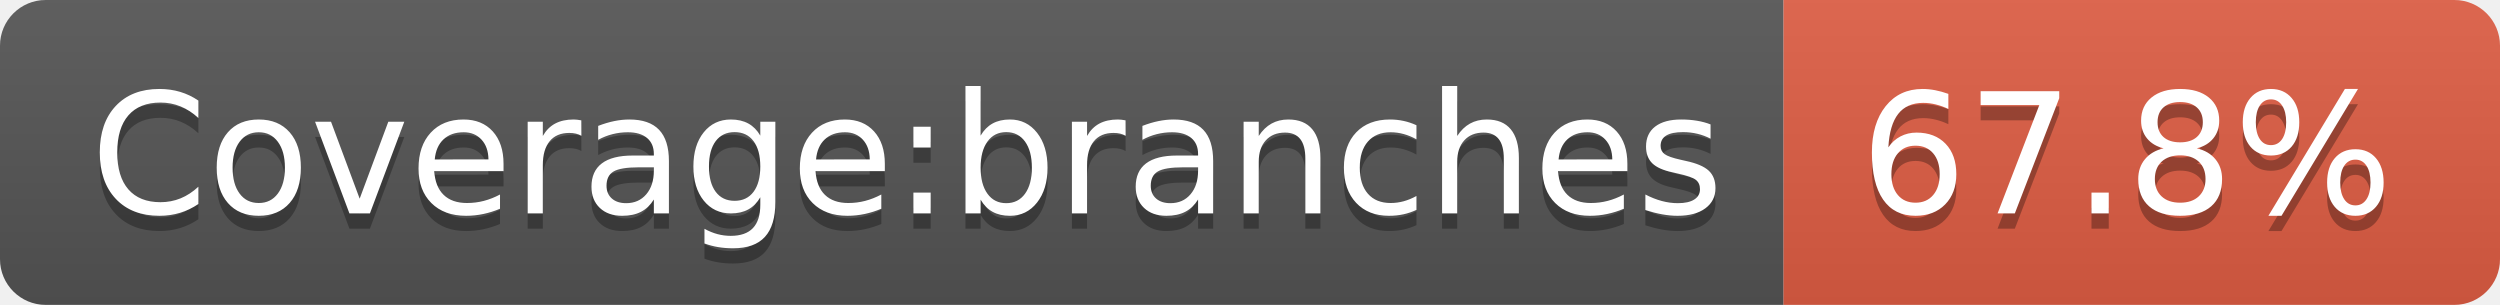
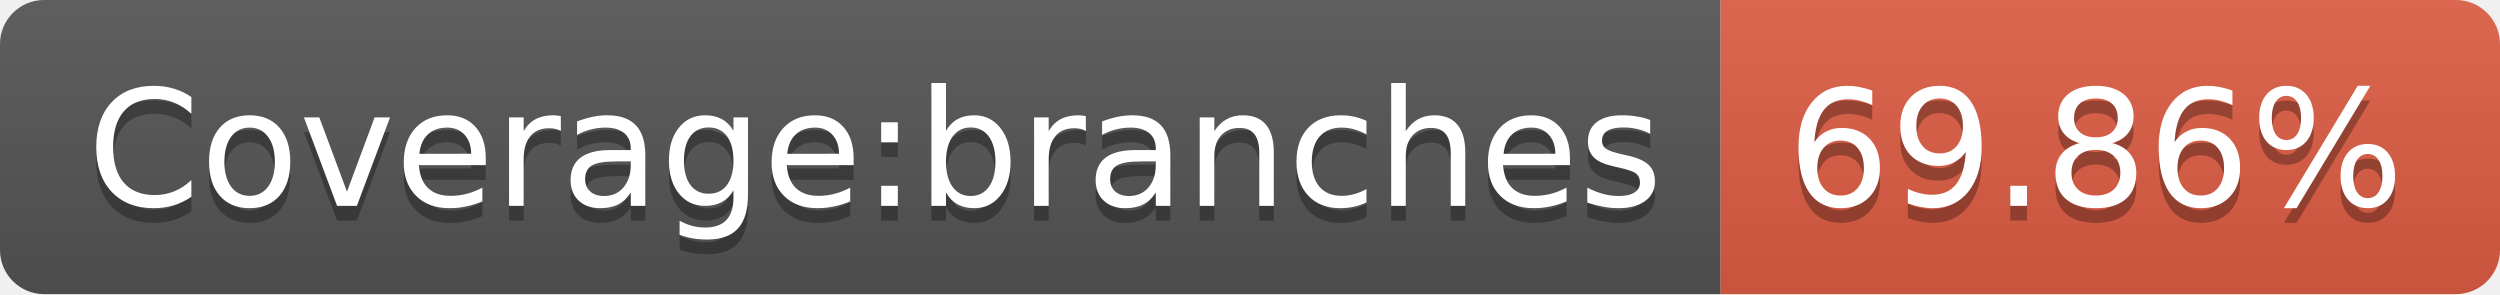
- <svg xmlns="http://www.w3.org/2000/svg" width="164" height="20" role="img" aria-label="Coverage:branches: 67.8%">
+ <svg xmlns="http://www.w3.org/2000/svg" width="170" height="20" role="img" aria-label="Coverage:branches: 69.86%">
  <linearGradient id="s" x2="0" y2="100%">
    <stop offset="0" stop-color="#bbb" stop-opacity=".1" />
    <stop offset="1" stop-opacity=".1" />
  </linearGradient>
  <clipPath id="r">
-     <rect width="164" height="20" rx="3" fill="#fff" />
+     <rect width="170" height="20" rx="3" fill="#fff" />
  </clipPath>
  <g clip-path="url(#r)">
    <rect width="117" height="20" fill="#555" />
-     <rect x="117" width="47" height="20" fill="#e05d44" />
-     <rect width="164" height="20" fill="url(#s)" />
+     <rect x="117" width="53" height="20" fill="#e05d44" />
+     <rect width="170" height="20" fill="url(#s)" />
  </g>
  <g fill="#fff" text-anchor="middle" font-family="Verdana,Geneva,DejaVu Sans,sans-serif" text-rendering="geometricPrecision" font-size="110">
    <text aria-hidden="true" x="595" y="150" fill="#010101" fill-opacity=".3" transform="scale(.1)" textLength="1070">Coverage:branches</text>
    <text x="595" y="140" transform="scale(.1)" fill="#fff" textLength="1070">Coverage:branches</text>
-     <text aria-hidden="true" x="1395" y="150" fill="#010101" fill-opacity=".3" transform="scale(.1)" textLength="370">67.8%</text>
-     <text x="1395" y="140" transform="scale(.1)" fill="#fff" textLength="370">67.8%</text>
+     <text aria-hidden="true" x="1425" y="150" fill="#010101" fill-opacity=".3" transform="scale(.1)" textLength="430">69.86%</text>
+     <text x="1425" y="140" transform="scale(.1)" fill="#fff" textLength="430">69.86%</text>
  </g>
</svg>
